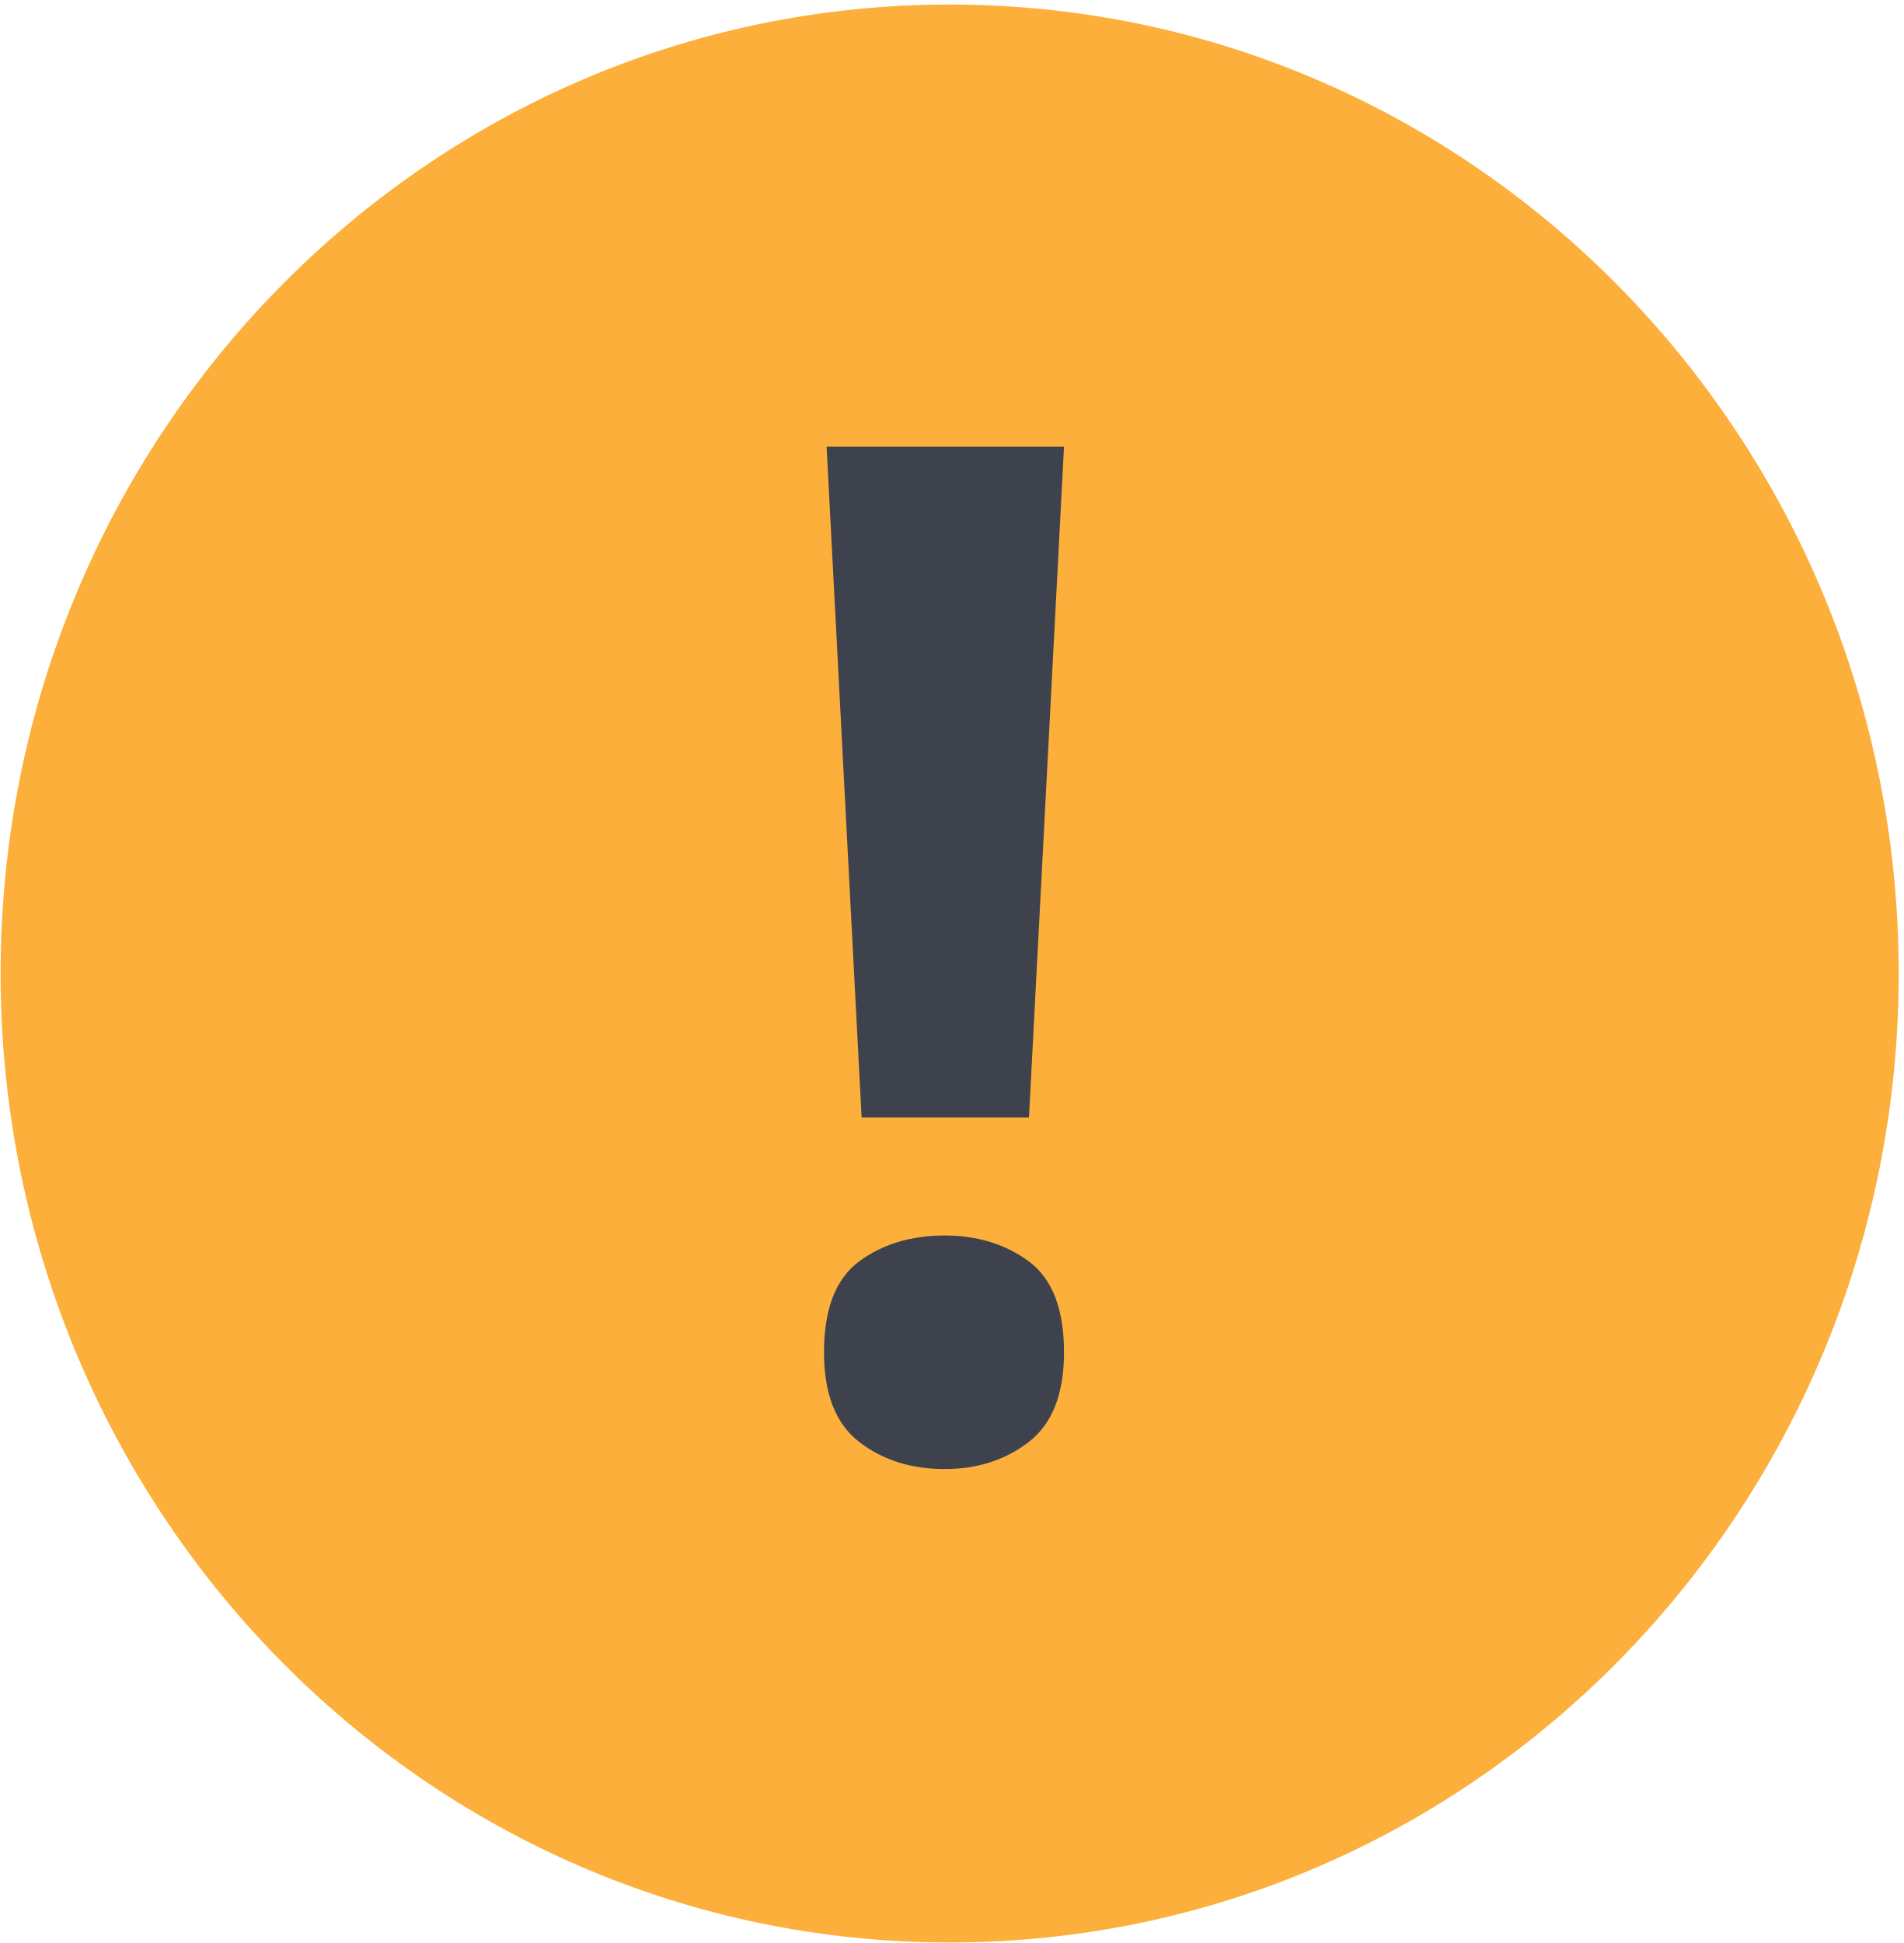
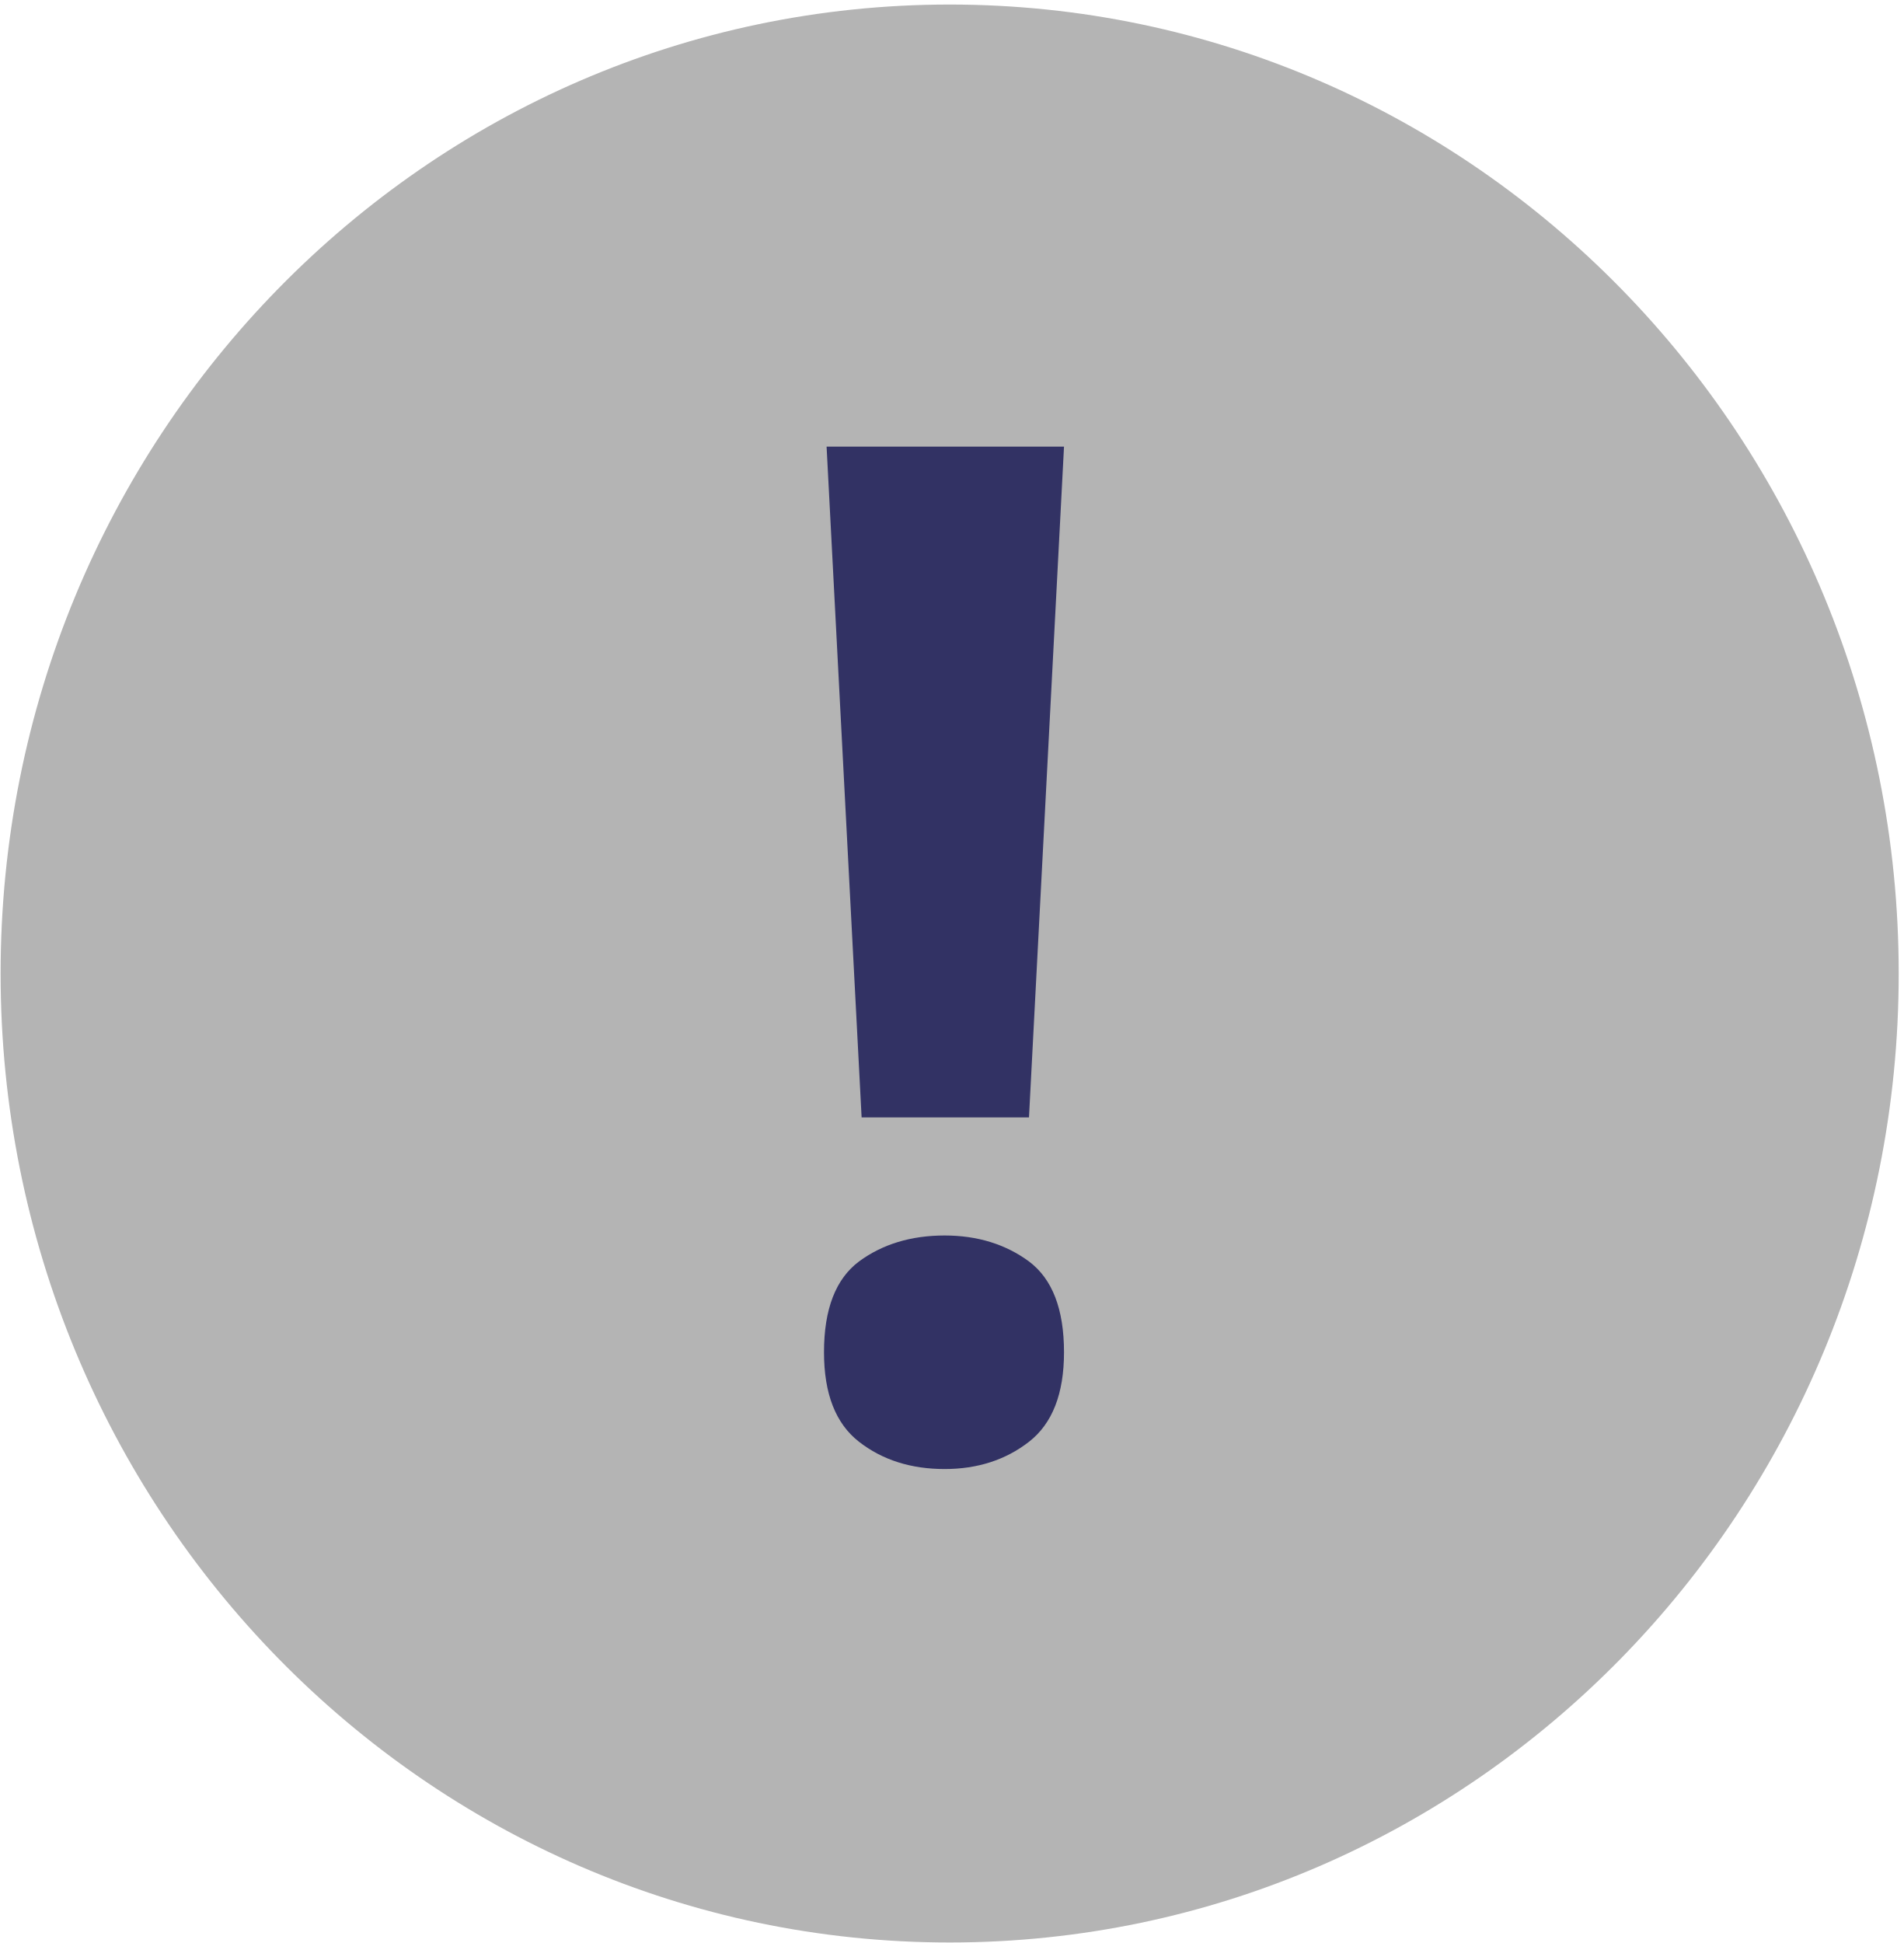
<svg xmlns="http://www.w3.org/2000/svg" width="22.922mm" height="23.399mm" viewBox="0 0 22.922 23.399" version="1.1" id="svg1" xml:space="preserve">
  <defs id="defs1" />
  <g id="layer1" transform="translate(9.951212,10.66773)">
    <ellipse style="fill:none;fill-opacity:0.85;stroke:#7d7db9;stroke-width:0;stroke-linejoin:round;stroke-miterlimit:1;stroke-dasharray:none;stroke-opacity:0.85" id="path1" cx="6.407" cy="6.455" rx="10.737" ry="10.88" />
    <ellipse style="fill:none;fill-opacity:1;stroke:#e8e7e7;stroke-width:0;stroke-miterlimit:5.5;stroke-dasharray:none;stroke-opacity:1" id="path2" cx="4.795" cy="5.197" rx="14.86" ry="15.05" transform="matrix(0.9989666,-0.04544998,0.0446128,0.9990043,0,0)" />
-     <ellipse style="fill:#fcaf3b;fill-opacity:1;stroke:#535362;stroke-width:1.07561e-08;stroke-miterlimit:5.5;stroke-dasharray:none;stroke-opacity:1" id="path3" cx="1.486" cy="1.056" rx="11.43" ry="11.669" />
-     <text xml:space="preserve" style="font-style:italic;font-weight:bold;font-stretch:condensed;font-size:16.933px;line-height:2.205px;font-family:'Noto Sans';-inkscape-font-specification:'Noto Sans Bold Italic Condensed';fill:#3e424d;fill-opacity:1;stroke:none;stroke-width:0.197;stroke-linejoin:round;stroke-miterlimit:1;stroke-opacity:1" x="-0.996" y="6.805" id="text1">
-       <tspan id="tspan1" style="font-style:normal;font-variant:normal;font-weight:bold;font-stretch:normal;font-size:16.933px;line-height:2.205px;font-family:'Segoe UI';-inkscape-font-specification:'Segoe UI Bold';fill:#3e424d;fill-opacity:1;stroke:none;stroke-width:0.197;stroke-opacity:1" x="-0.996" y="6.805">!</tspan>
+     <ellipse style="fill:#b4b4b4;fill-opacity:1;stroke:#535362;stroke-width:0;stroke-miterlimit:5.5;stroke-dasharray:none;stroke-opacity:1" id="path3" cx="1.486" cy="1.056" rx="11.43" ry="11.669" />
+     <text xml:space="preserve" style="font-style:italic;font-weight:bold;font-stretch:condensed;font-size:16.933px;line-height:2.205px;font-family:'Noto Sans';-inkscape-font-specification:'Noto Sans Bold Italic Condensed';fill:#323264;fill-opacity:1;stroke:none;stroke-width:0.197;stroke-linejoin:round;stroke-miterlimit:1;stroke-opacity:1" x="-0.996" y="6.805" id="text1">
+       <tspan id="tspan1" style="font-style:normal;font-variant:normal;font-weight:bold;font-stretch:normal;font-size:16.933px;line-height:2.205px;font-family:'Segoe UI';-inkscape-font-specification:'Segoe UI Bold';fill:#323264;fill-opacity:1;stroke:none;stroke-width:0.197;stroke-opacity:1" x="-0.996" y="6.805">!</tspan>
    </text>
  </g>
</svg>
